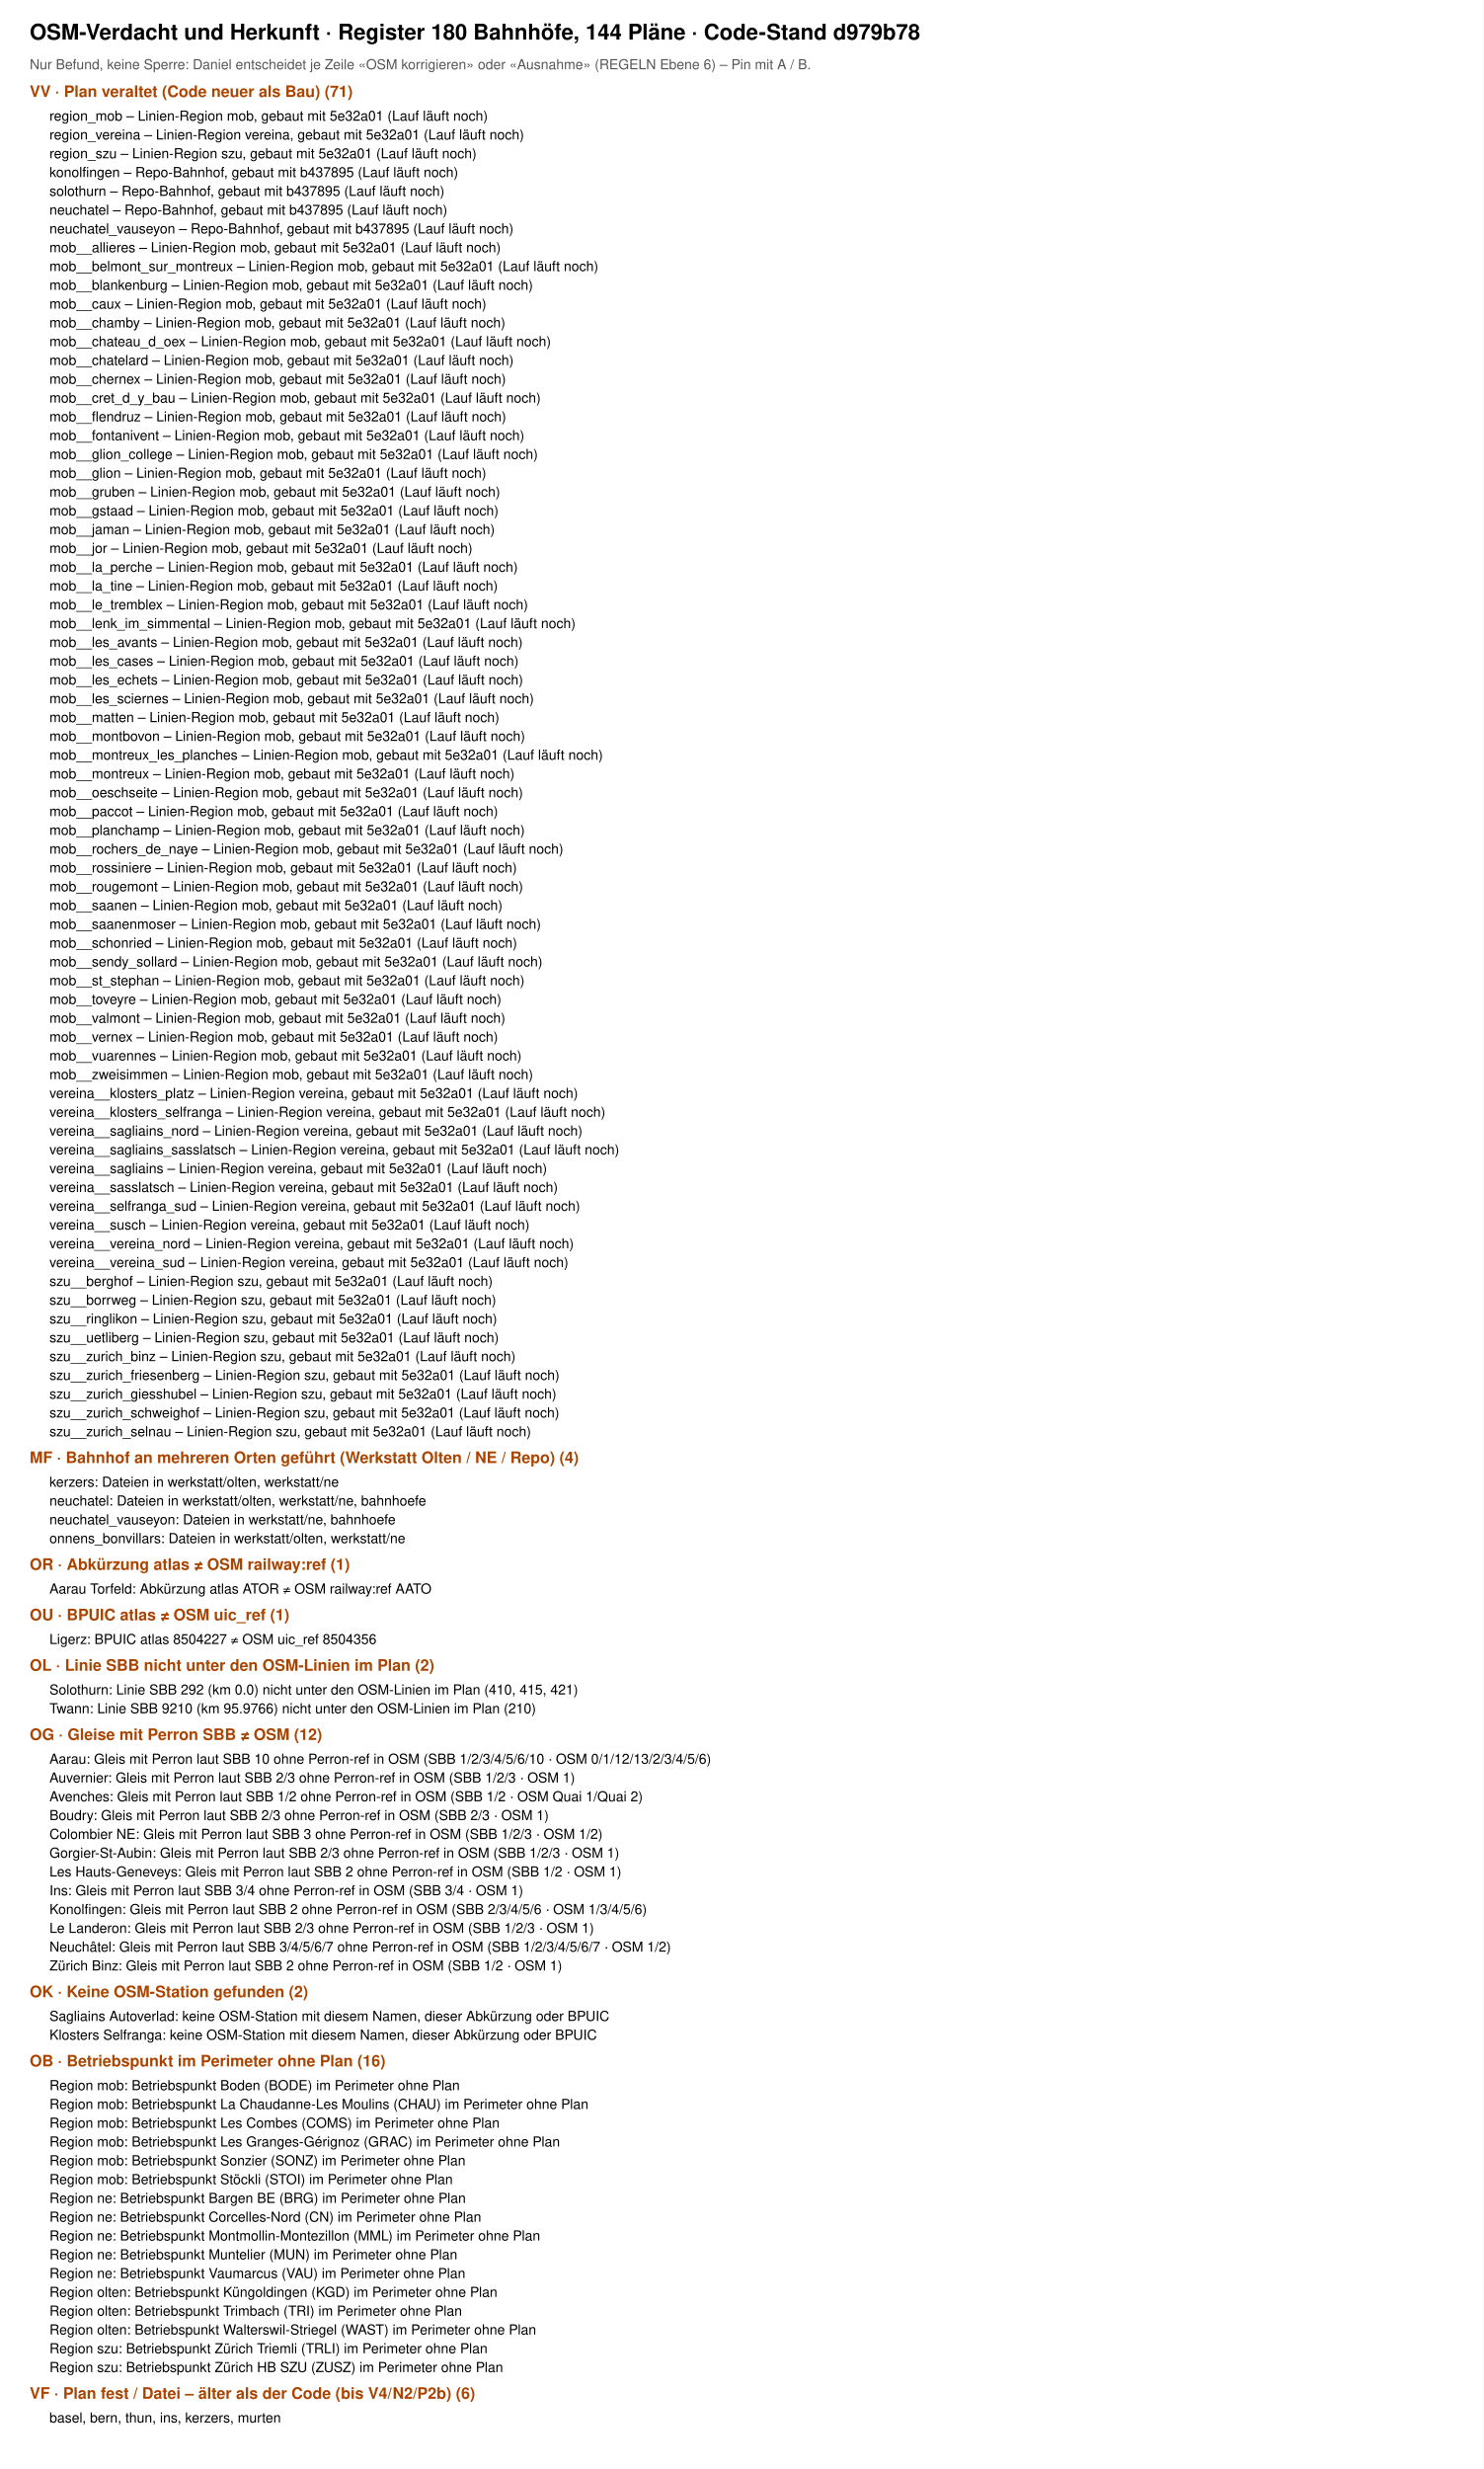
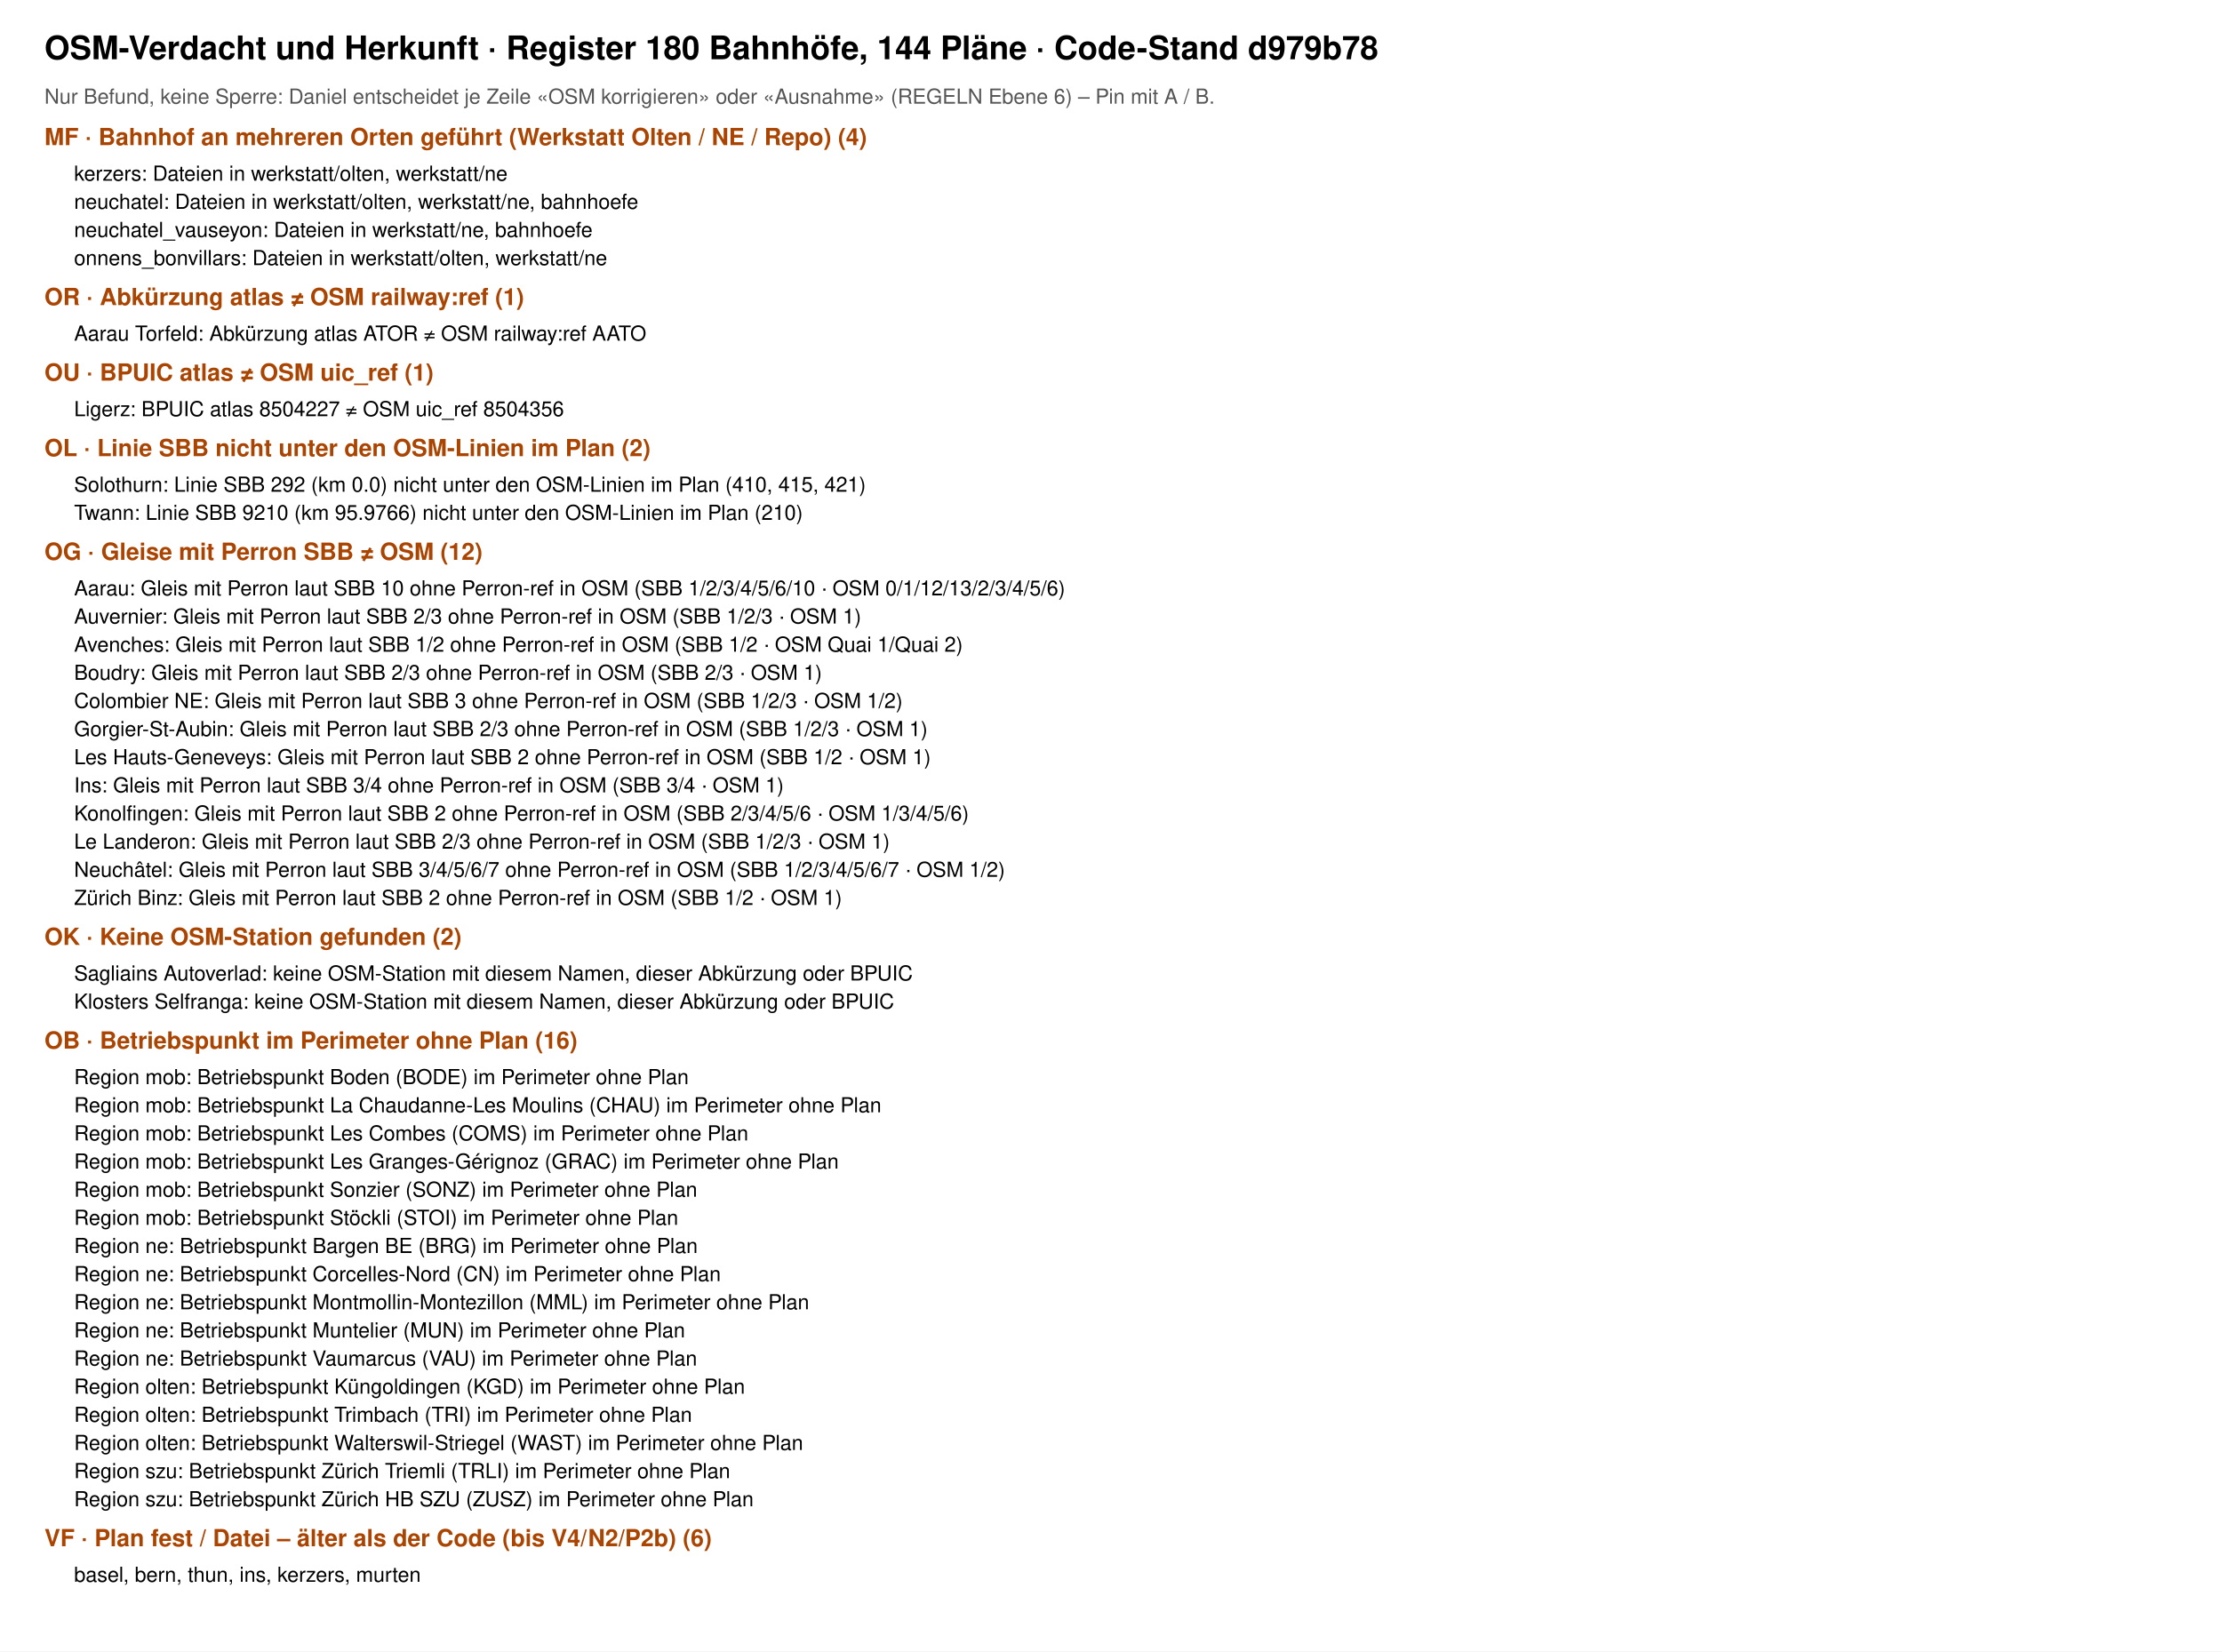
- <svg xmlns="http://www.w3.org/2000/svg" viewBox="0 0 1500 2496" width="1500" height="2496" font-family="Helvetica, Arial, sans-serif">
-   <rect width="1500" height="2496" fill="#fff" />
+ <svg xmlns="http://www.w3.org/2000/svg" viewBox="0 0 1500 1115" width="1500" height="1115" font-family="Helvetica, Arial, sans-serif">
+   <rect width="1500" height="1115" fill="#fff" />
  <text x="30" y="40" font-size="22" font-weight="700">OSM-Verdacht und Herkunft · Register 180 Bahnhöfe, 144 Pläne · Code-Stand d979b78</text>
  <text x="30" y="70" font-size="14" fill="#555">Nur Befund, keine Sperre: Daniel entscheidet je Zeile «OSM korrigieren» oder «Ausnahme» (REGELN Ebene 6) – Pin mit A / B.</text>
-   <text x="30" y="98" font-size="16" font-weight="700" fill="#a40">VV · Plan veraltet (Code neuer als Bau) (71)</text>
-   <text x="50" y="122" font-size="14">region_mob – Linien-Region mob, gebaut mit 5e32a01 (Lauf läuft noch)</text>
-   <text x="50" y="141" font-size="14">region_vereina – Linien-Region vereina, gebaut mit 5e32a01 (Lauf läuft noch)</text>
-   <text x="50" y="160" font-size="14">region_szu – Linien-Region szu, gebaut mit 5e32a01 (Lauf läuft noch)</text>
-   <text x="50" y="179" font-size="14">konolfingen – Repo-Bahnhof, gebaut mit b437895 (Lauf läuft noch)</text>
-   <text x="50" y="198" font-size="14">solothurn – Repo-Bahnhof, gebaut mit b437895 (Lauf läuft noch)</text>
-   <text x="50" y="217" font-size="14">neuchatel – Repo-Bahnhof, gebaut mit b437895 (Lauf läuft noch)</text>
-   <text x="50" y="236" font-size="14">neuchatel_vauseyon – Repo-Bahnhof, gebaut mit b437895 (Lauf läuft noch)</text>
-   <text x="50" y="255" font-size="14">mob__allieres – Linien-Region mob, gebaut mit 5e32a01 (Lauf läuft noch)</text>
-   <text x="50" y="274" font-size="14">mob__belmont_sur_montreux – Linien-Region mob, gebaut mit 5e32a01 (Lauf läuft noch)</text>
-   <text x="50" y="293" font-size="14">mob__blankenburg – Linien-Region mob, gebaut mit 5e32a01 (Lauf läuft noch)</text>
-   <text x="50" y="312" font-size="14">mob__caux – Linien-Region mob, gebaut mit 5e32a01 (Lauf läuft noch)</text>
-   <text x="50" y="331" font-size="14">mob__chamby – Linien-Region mob, gebaut mit 5e32a01 (Lauf läuft noch)</text>
-   <text x="50" y="350" font-size="14">mob__chateau_d_oex – Linien-Region mob, gebaut mit 5e32a01 (Lauf läuft noch)</text>
-   <text x="50" y="369" font-size="14">mob__chatelard – Linien-Region mob, gebaut mit 5e32a01 (Lauf läuft noch)</text>
-   <text x="50" y="388" font-size="14">mob__chernex – Linien-Region mob, gebaut mit 5e32a01 (Lauf läuft noch)</text>
-   <text x="50" y="407" font-size="14">mob__cret_d_y_bau – Linien-Region mob, gebaut mit 5e32a01 (Lauf läuft noch)</text>
-   <text x="50" y="426" font-size="14">mob__flendruz – Linien-Region mob, gebaut mit 5e32a01 (Lauf läuft noch)</text>
-   <text x="50" y="445" font-size="14">mob__fontanivent – Linien-Region mob, gebaut mit 5e32a01 (Lauf läuft noch)</text>
-   <text x="50" y="464" font-size="14">mob__glion_college – Linien-Region mob, gebaut mit 5e32a01 (Lauf läuft noch)</text>
-   <text x="50" y="483" font-size="14">mob__glion – Linien-Region mob, gebaut mit 5e32a01 (Lauf läuft noch)</text>
-   <text x="50" y="502" font-size="14">mob__gruben – Linien-Region mob, gebaut mit 5e32a01 (Lauf läuft noch)</text>
-   <text x="50" y="521" font-size="14">mob__gstaad – Linien-Region mob, gebaut mit 5e32a01 (Lauf läuft noch)</text>
-   <text x="50" y="540" font-size="14">mob__jaman – Linien-Region mob, gebaut mit 5e32a01 (Lauf läuft noch)</text>
-   <text x="50" y="559" font-size="14">mob__jor – Linien-Region mob, gebaut mit 5e32a01 (Lauf läuft noch)</text>
-   <text x="50" y="578" font-size="14">mob__la_perche – Linien-Region mob, gebaut mit 5e32a01 (Lauf läuft noch)</text>
-   <text x="50" y="597" font-size="14">mob__la_tine – Linien-Region mob, gebaut mit 5e32a01 (Lauf läuft noch)</text>
-   <text x="50" y="616" font-size="14">mob__le_tremblex – Linien-Region mob, gebaut mit 5e32a01 (Lauf läuft noch)</text>
-   <text x="50" y="635" font-size="14">mob__lenk_im_simmental – Linien-Region mob, gebaut mit 5e32a01 (Lauf läuft noch)</text>
-   <text x="50" y="654" font-size="14">mob__les_avants – Linien-Region mob, gebaut mit 5e32a01 (Lauf läuft noch)</text>
-   <text x="50" y="673" font-size="14">mob__les_cases – Linien-Region mob, gebaut mit 5e32a01 (Lauf läuft noch)</text>
-   <text x="50" y="692" font-size="14">mob__les_echets – Linien-Region mob, gebaut mit 5e32a01 (Lauf läuft noch)</text>
-   <text x="50" y="711" font-size="14">mob__les_sciernes – Linien-Region mob, gebaut mit 5e32a01 (Lauf läuft noch)</text>
-   <text x="50" y="730" font-size="14">mob__matten – Linien-Region mob, gebaut mit 5e32a01 (Lauf läuft noch)</text>
-   <text x="50" y="749" font-size="14">mob__montbovon – Linien-Region mob, gebaut mit 5e32a01 (Lauf läuft noch)</text>
-   <text x="50" y="768" font-size="14">mob__montreux_les_planches – Linien-Region mob, gebaut mit 5e32a01 (Lauf läuft noch)</text>
-   <text x="50" y="787" font-size="14">mob__montreux – Linien-Region mob, gebaut mit 5e32a01 (Lauf läuft noch)</text>
-   <text x="50" y="806" font-size="14">mob__oeschseite – Linien-Region mob, gebaut mit 5e32a01 (Lauf läuft noch)</text>
-   <text x="50" y="825" font-size="14">mob__paccot – Linien-Region mob, gebaut mit 5e32a01 (Lauf läuft noch)</text>
-   <text x="50" y="844" font-size="14">mob__planchamp – Linien-Region mob, gebaut mit 5e32a01 (Lauf läuft noch)</text>
-   <text x="50" y="863" font-size="14">mob__rochers_de_naye – Linien-Region mob, gebaut mit 5e32a01 (Lauf läuft noch)</text>
-   <text x="50" y="882" font-size="14">mob__rossiniere – Linien-Region mob, gebaut mit 5e32a01 (Lauf läuft noch)</text>
-   <text x="50" y="901" font-size="14">mob__rougemont – Linien-Region mob, gebaut mit 5e32a01 (Lauf läuft noch)</text>
-   <text x="50" y="920" font-size="14">mob__saanen – Linien-Region mob, gebaut mit 5e32a01 (Lauf läuft noch)</text>
-   <text x="50" y="939" font-size="14">mob__saanenmoser – Linien-Region mob, gebaut mit 5e32a01 (Lauf läuft noch)</text>
-   <text x="50" y="958" font-size="14">mob__schonried – Linien-Region mob, gebaut mit 5e32a01 (Lauf läuft noch)</text>
-   <text x="50" y="977" font-size="14">mob__sendy_sollard – Linien-Region mob, gebaut mit 5e32a01 (Lauf läuft noch)</text>
-   <text x="50" y="996" font-size="14">mob__st_stephan – Linien-Region mob, gebaut mit 5e32a01 (Lauf läuft noch)</text>
-   <text x="50" y="1015" font-size="14">mob__toveyre – Linien-Region mob, gebaut mit 5e32a01 (Lauf läuft noch)</text>
-   <text x="50" y="1034" font-size="14">mob__valmont – Linien-Region mob, gebaut mit 5e32a01 (Lauf läuft noch)</text>
-   <text x="50" y="1053" font-size="14">mob__vernex – Linien-Region mob, gebaut mit 5e32a01 (Lauf läuft noch)</text>
-   <text x="50" y="1072" font-size="14">mob__vuarennes – Linien-Region mob, gebaut mit 5e32a01 (Lauf läuft noch)</text>
-   <text x="50" y="1091" font-size="14">mob__zweisimmen – Linien-Region mob, gebaut mit 5e32a01 (Lauf läuft noch)</text>
-   <text x="50" y="1110" font-size="14">vereina__klosters_platz – Linien-Region vereina, gebaut mit 5e32a01 (Lauf läuft noch)</text>
-   <text x="50" y="1129" font-size="14">vereina__klosters_selfranga – Linien-Region vereina, gebaut mit 5e32a01 (Lauf läuft noch)</text>
-   <text x="50" y="1148" font-size="14">vereina__sagliains_nord – Linien-Region vereina, gebaut mit 5e32a01 (Lauf läuft noch)</text>
-   <text x="50" y="1167" font-size="14">vereina__sagliains_sasslatsch – Linien-Region vereina, gebaut mit 5e32a01 (Lauf läuft noch)</text>
-   <text x="50" y="1186" font-size="14">vereina__sagliains – Linien-Region vereina, gebaut mit 5e32a01 (Lauf läuft noch)</text>
-   <text x="50" y="1205" font-size="14">vereina__sasslatsch – Linien-Region vereina, gebaut mit 5e32a01 (Lauf läuft noch)</text>
-   <text x="50" y="1224" font-size="14">vereina__selfranga_sud – Linien-Region vereina, gebaut mit 5e32a01 (Lauf läuft noch)</text>
-   <text x="50" y="1243" font-size="14">vereina__susch – Linien-Region vereina, gebaut mit 5e32a01 (Lauf läuft noch)</text>
-   <text x="50" y="1262" font-size="14">vereina__vereina_nord – Linien-Region vereina, gebaut mit 5e32a01 (Lauf läuft noch)</text>
-   <text x="50" y="1281" font-size="14">vereina__vereina_sud – Linien-Region vereina, gebaut mit 5e32a01 (Lauf läuft noch)</text>
-   <text x="50" y="1300" font-size="14">szu__berghof – Linien-Region szu, gebaut mit 5e32a01 (Lauf läuft noch)</text>
-   <text x="50" y="1319" font-size="14">szu__borrweg – Linien-Region szu, gebaut mit 5e32a01 (Lauf läuft noch)</text>
-   <text x="50" y="1338" font-size="14">szu__ringlikon – Linien-Region szu, gebaut mit 5e32a01 (Lauf läuft noch)</text>
-   <text x="50" y="1357" font-size="14">szu__uetliberg – Linien-Region szu, gebaut mit 5e32a01 (Lauf läuft noch)</text>
-   <text x="50" y="1376" font-size="14">szu__zurich_binz – Linien-Region szu, gebaut mit 5e32a01 (Lauf läuft noch)</text>
-   <text x="50" y="1395" font-size="14">szu__zurich_friesenberg – Linien-Region szu, gebaut mit 5e32a01 (Lauf läuft noch)</text>
-   <text x="50" y="1414" font-size="14">szu__zurich_giesshubel – Linien-Region szu, gebaut mit 5e32a01 (Lauf läuft noch)</text>
-   <text x="50" y="1433" font-size="14">szu__zurich_schweighof – Linien-Region szu, gebaut mit 5e32a01 (Lauf läuft noch)</text>
-   <text x="50" y="1452" font-size="14">szu__zurich_selnau – Linien-Region szu, gebaut mit 5e32a01 (Lauf läuft noch)</text>
-   <text x="30" y="1479" font-size="16" font-weight="700" fill="#a40">MF · Bahnhof an mehreren Orten geführt (Werkstatt Olten / NE / Repo) (4)</text>
-   <text x="50" y="1503" font-size="14">kerzers: Dateien in werkstatt/olten, werkstatt/ne</text>
-   <text x="50" y="1522" font-size="14">neuchatel: Dateien in werkstatt/olten, werkstatt/ne, bahnhoefe</text>
-   <text x="50" y="1541" font-size="14">neuchatel_vauseyon: Dateien in werkstatt/ne, bahnhoefe</text>
-   <text x="50" y="1560" font-size="14">onnens_bonvillars: Dateien in werkstatt/olten, werkstatt/ne</text>
-   <text x="30" y="1587" font-size="16" font-weight="700" fill="#a40">OR · Abkürzung atlas ≠ OSM railway:ref (1)</text>
-   <text x="50" y="1611" font-size="14">Aarau Torfeld: Abkürzung atlas ATOR ≠ OSM railway:ref AATO</text>
-   <text x="30" y="1638" font-size="16" font-weight="700" fill="#a40">OU · BPUIC atlas ≠ OSM uic_ref (1)</text>
-   <text x="50" y="1662" font-size="14">Ligerz: BPUIC atlas 8504227 ≠ OSM uic_ref 8504356</text>
-   <text x="30" y="1689" font-size="16" font-weight="700" fill="#a40">OL · Linie SBB nicht unter den OSM-Linien im Plan (2)</text>
-   <text x="50" y="1713" font-size="14">Solothurn: Linie SBB 292 (km 0.0) nicht unter den OSM-Linien im Plan (410, 415, 421)</text>
-   <text x="50" y="1732" font-size="14">Twann: Linie SBB 9210 (km 95.9766) nicht unter den OSM-Linien im Plan (210)</text>
-   <text x="30" y="1759" font-size="16" font-weight="700" fill="#a40">OG · Gleise mit Perron SBB ≠ OSM (12)</text>
-   <text x="50" y="1783" font-size="14">Aarau: Gleis mit Perron laut SBB 10 ohne Perron-ref in OSM (SBB 1/2/3/4/5/6/10 · OSM 0/1/12/13/2/3/4/5/6)</text>
-   <text x="50" y="1802" font-size="14">Auvernier: Gleis mit Perron laut SBB 2/3 ohne Perron-ref in OSM (SBB 1/2/3 · OSM 1)</text>
-   <text x="50" y="1821" font-size="14">Avenches: Gleis mit Perron laut SBB 1/2 ohne Perron-ref in OSM (SBB 1/2 · OSM Quai 1/Quai 2)</text>
-   <text x="50" y="1840" font-size="14">Boudry: Gleis mit Perron laut SBB 2/3 ohne Perron-ref in OSM (SBB 2/3 · OSM 1)</text>
-   <text x="50" y="1859" font-size="14">Colombier NE: Gleis mit Perron laut SBB 3 ohne Perron-ref in OSM (SBB 1/2/3 · OSM 1/2)</text>
-   <text x="50" y="1878" font-size="14">Gorgier-St-Aubin: Gleis mit Perron laut SBB 2/3 ohne Perron-ref in OSM (SBB 1/2/3 · OSM 1)</text>
-   <text x="50" y="1897" font-size="14">Les Hauts-Geneveys: Gleis mit Perron laut SBB 2 ohne Perron-ref in OSM (SBB 1/2 · OSM 1)</text>
-   <text x="50" y="1916" font-size="14">Ins: Gleis mit Perron laut SBB 3/4 ohne Perron-ref in OSM (SBB 3/4 · OSM 1)</text>
-   <text x="50" y="1935" font-size="14">Konolfingen: Gleis mit Perron laut SBB 2 ohne Perron-ref in OSM (SBB 2/3/4/5/6 · OSM 1/3/4/5/6)</text>
-   <text x="50" y="1954" font-size="14">Le Landeron: Gleis mit Perron laut SBB 2/3 ohne Perron-ref in OSM (SBB 1/2/3 · OSM 1)</text>
-   <text x="50" y="1973" font-size="14">Neuchâtel: Gleis mit Perron laut SBB 3/4/5/6/7 ohne Perron-ref in OSM (SBB 1/2/3/4/5/6/7 · OSM 1/2)</text>
-   <text x="50" y="1992" font-size="14">Zürich Binz: Gleis mit Perron laut SBB 2 ohne Perron-ref in OSM (SBB 1/2 · OSM 1)</text>
-   <text x="30" y="2019" font-size="16" font-weight="700" fill="#a40">OK · Keine OSM-Station gefunden (2)</text>
-   <text x="50" y="2043" font-size="14">Sagliains Autoverlad: keine OSM-Station mit diesem Namen, dieser Abkürzung oder BPUIC</text>
-   <text x="50" y="2062" font-size="14">Klosters Selfranga: keine OSM-Station mit diesem Namen, dieser Abkürzung oder BPUIC</text>
-   <text x="30" y="2089" font-size="16" font-weight="700" fill="#a40">OB · Betriebspunkt im Perimeter ohne Plan (16)</text>
-   <text x="50" y="2113" font-size="14">Region mob: Betriebspunkt Boden (BODE) im Perimeter ohne Plan</text>
-   <text x="50" y="2132" font-size="14">Region mob: Betriebspunkt La Chaudanne-Les Moulins (CHAU) im Perimeter ohne Plan</text>
-   <text x="50" y="2151" font-size="14">Region mob: Betriebspunkt Les Combes (COMS) im Perimeter ohne Plan</text>
-   <text x="50" y="2170" font-size="14">Region mob: Betriebspunkt Les Granges-Gérignoz (GRAC) im Perimeter ohne Plan</text>
-   <text x="50" y="2189" font-size="14">Region mob: Betriebspunkt Sonzier (SONZ) im Perimeter ohne Plan</text>
-   <text x="50" y="2208" font-size="14">Region mob: Betriebspunkt Stöckli (STOI) im Perimeter ohne Plan</text>
-   <text x="50" y="2227" font-size="14">Region ne: Betriebspunkt Bargen BE (BRG) im Perimeter ohne Plan</text>
-   <text x="50" y="2246" font-size="14">Region ne: Betriebspunkt Corcelles-Nord (CN) im Perimeter ohne Plan</text>
-   <text x="50" y="2265" font-size="14">Region ne: Betriebspunkt Montmollin-Montezillon (MML) im Perimeter ohne Plan</text>
-   <text x="50" y="2284" font-size="14">Region ne: Betriebspunkt Muntelier (MUN) im Perimeter ohne Plan</text>
-   <text x="50" y="2303" font-size="14">Region ne: Betriebspunkt Vaumarcus (VAU) im Perimeter ohne Plan</text>
-   <text x="50" y="2322" font-size="14">Region olten: Betriebspunkt Küngoldingen (KGD) im Perimeter ohne Plan</text>
-   <text x="50" y="2341" font-size="14">Region olten: Betriebspunkt Trimbach (TRI) im Perimeter ohne Plan</text>
-   <text x="50" y="2360" font-size="14">Region olten: Betriebspunkt Walterswil-Striegel (WAST) im Perimeter ohne Plan</text>
-   <text x="50" y="2379" font-size="14">Region szu: Betriebspunkt Zürich Triemli (TRLI) im Perimeter ohne Plan</text>
-   <text x="50" y="2398" font-size="14">Region szu: Betriebspunkt Zürich HB SZU (ZUSZ) im Perimeter ohne Plan</text>
-   <text x="30" y="2425" font-size="16" font-weight="700" fill="#a40">VF · Plan fest / Datei – älter als der Code (bis V4/N2/P2b) (6)</text>
-   <text x="50" y="2449" font-size="14">basel, bern, thun, ins, kerzers, murten</text>
+   <text x="30" y="98" font-size="16" font-weight="700" fill="#a40">MF · Bahnhof an mehreren Orten geführt (Werkstatt Olten / NE / Repo) (4)</text>
+   <text x="50" y="122" font-size="14">kerzers: Dateien in werkstatt/olten, werkstatt/ne</text>
+   <text x="50" y="141" font-size="14">neuchatel: Dateien in werkstatt/olten, werkstatt/ne, bahnhoefe</text>
+   <text x="50" y="160" font-size="14">neuchatel_vauseyon: Dateien in werkstatt/ne, bahnhoefe</text>
+   <text x="50" y="179" font-size="14">onnens_bonvillars: Dateien in werkstatt/olten, werkstatt/ne</text>
+   <text x="30" y="206" font-size="16" font-weight="700" fill="#a40">OR · Abkürzung atlas ≠ OSM railway:ref (1)</text>
+   <text x="50" y="230" font-size="14">Aarau Torfeld: Abkürzung atlas ATOR ≠ OSM railway:ref AATO</text>
+   <text x="30" y="257" font-size="16" font-weight="700" fill="#a40">OU · BPUIC atlas ≠ OSM uic_ref (1)</text>
+   <text x="50" y="281" font-size="14">Ligerz: BPUIC atlas 8504227 ≠ OSM uic_ref 8504356</text>
+   <text x="30" y="308" font-size="16" font-weight="700" fill="#a40">OL · Linie SBB nicht unter den OSM-Linien im Plan (2)</text>
+   <text x="50" y="332" font-size="14">Solothurn: Linie SBB 292 (km 0.0) nicht unter den OSM-Linien im Plan (410, 415, 421)</text>
+   <text x="50" y="351" font-size="14">Twann: Linie SBB 9210 (km 95.9766) nicht unter den OSM-Linien im Plan (210)</text>
+   <text x="30" y="378" font-size="16" font-weight="700" fill="#a40">OG · Gleise mit Perron SBB ≠ OSM (12)</text>
+   <text x="50" y="402" font-size="14">Aarau: Gleis mit Perron laut SBB 10 ohne Perron-ref in OSM (SBB 1/2/3/4/5/6/10 · OSM 0/1/12/13/2/3/4/5/6)</text>
+   <text x="50" y="421" font-size="14">Auvernier: Gleis mit Perron laut SBB 2/3 ohne Perron-ref in OSM (SBB 1/2/3 · OSM 1)</text>
+   <text x="50" y="440" font-size="14">Avenches: Gleis mit Perron laut SBB 1/2 ohne Perron-ref in OSM (SBB 1/2 · OSM Quai 1/Quai 2)</text>
+   <text x="50" y="459" font-size="14">Boudry: Gleis mit Perron laut SBB 2/3 ohne Perron-ref in OSM (SBB 2/3 · OSM 1)</text>
+   <text x="50" y="478" font-size="14">Colombier NE: Gleis mit Perron laut SBB 3 ohne Perron-ref in OSM (SBB 1/2/3 · OSM 1/2)</text>
+   <text x="50" y="497" font-size="14">Gorgier-St-Aubin: Gleis mit Perron laut SBB 2/3 ohne Perron-ref in OSM (SBB 1/2/3 · OSM 1)</text>
+   <text x="50" y="516" font-size="14">Les Hauts-Geneveys: Gleis mit Perron laut SBB 2 ohne Perron-ref in OSM (SBB 1/2 · OSM 1)</text>
+   <text x="50" y="535" font-size="14">Ins: Gleis mit Perron laut SBB 3/4 ohne Perron-ref in OSM (SBB 3/4 · OSM 1)</text>
+   <text x="50" y="554" font-size="14">Konolfingen: Gleis mit Perron laut SBB 2 ohne Perron-ref in OSM (SBB 2/3/4/5/6 · OSM 1/3/4/5/6)</text>
+   <text x="50" y="573" font-size="14">Le Landeron: Gleis mit Perron laut SBB 2/3 ohne Perron-ref in OSM (SBB 1/2/3 · OSM 1)</text>
+   <text x="50" y="592" font-size="14">Neuchâtel: Gleis mit Perron laut SBB 3/4/5/6/7 ohne Perron-ref in OSM (SBB 1/2/3/4/5/6/7 · OSM 1/2)</text>
+   <text x="50" y="611" font-size="14">Zürich Binz: Gleis mit Perron laut SBB 2 ohne Perron-ref in OSM (SBB 1/2 · OSM 1)</text>
+   <text x="30" y="638" font-size="16" font-weight="700" fill="#a40">OK · Keine OSM-Station gefunden (2)</text>
+   <text x="50" y="662" font-size="14">Sagliains Autoverlad: keine OSM-Station mit diesem Namen, dieser Abkürzung oder BPUIC</text>
+   <text x="50" y="681" font-size="14">Klosters Selfranga: keine OSM-Station mit diesem Namen, dieser Abkürzung oder BPUIC</text>
+   <text x="30" y="708" font-size="16" font-weight="700" fill="#a40">OB · Betriebspunkt im Perimeter ohne Plan (16)</text>
+   <text x="50" y="732" font-size="14">Region mob: Betriebspunkt Boden (BODE) im Perimeter ohne Plan</text>
+   <text x="50" y="751" font-size="14">Region mob: Betriebspunkt La Chaudanne-Les Moulins (CHAU) im Perimeter ohne Plan</text>
+   <text x="50" y="770" font-size="14">Region mob: Betriebspunkt Les Combes (COMS) im Perimeter ohne Plan</text>
+   <text x="50" y="789" font-size="14">Region mob: Betriebspunkt Les Granges-Gérignoz (GRAC) im Perimeter ohne Plan</text>
+   <text x="50" y="808" font-size="14">Region mob: Betriebspunkt Sonzier (SONZ) im Perimeter ohne Plan</text>
+   <text x="50" y="827" font-size="14">Region mob: Betriebspunkt Stöckli (STOI) im Perimeter ohne Plan</text>
+   <text x="50" y="846" font-size="14">Region ne: Betriebspunkt Bargen BE (BRG) im Perimeter ohne Plan</text>
+   <text x="50" y="865" font-size="14">Region ne: Betriebspunkt Corcelles-Nord (CN) im Perimeter ohne Plan</text>
+   <text x="50" y="884" font-size="14">Region ne: Betriebspunkt Montmollin-Montezillon (MML) im Perimeter ohne Plan</text>
+   <text x="50" y="903" font-size="14">Region ne: Betriebspunkt Muntelier (MUN) im Perimeter ohne Plan</text>
+   <text x="50" y="922" font-size="14">Region ne: Betriebspunkt Vaumarcus (VAU) im Perimeter ohne Plan</text>
+   <text x="50" y="941" font-size="14">Region olten: Betriebspunkt Küngoldingen (KGD) im Perimeter ohne Plan</text>
+   <text x="50" y="960" font-size="14">Region olten: Betriebspunkt Trimbach (TRI) im Perimeter ohne Plan</text>
+   <text x="50" y="979" font-size="14">Region olten: Betriebspunkt Walterswil-Striegel (WAST) im Perimeter ohne Plan</text>
+   <text x="50" y="998" font-size="14">Region szu: Betriebspunkt Zürich Triemli (TRLI) im Perimeter ohne Plan</text>
+   <text x="50" y="1017" font-size="14">Region szu: Betriebspunkt Zürich HB SZU (ZUSZ) im Perimeter ohne Plan</text>
+   <text x="30" y="1044" font-size="16" font-weight="700" fill="#a40">VF · Plan fest / Datei – älter als der Code (bis V4/N2/P2b) (6)</text>
+   <text x="50" y="1068" font-size="14">basel, bern, thun, ins, kerzers, murten</text>
</svg>
